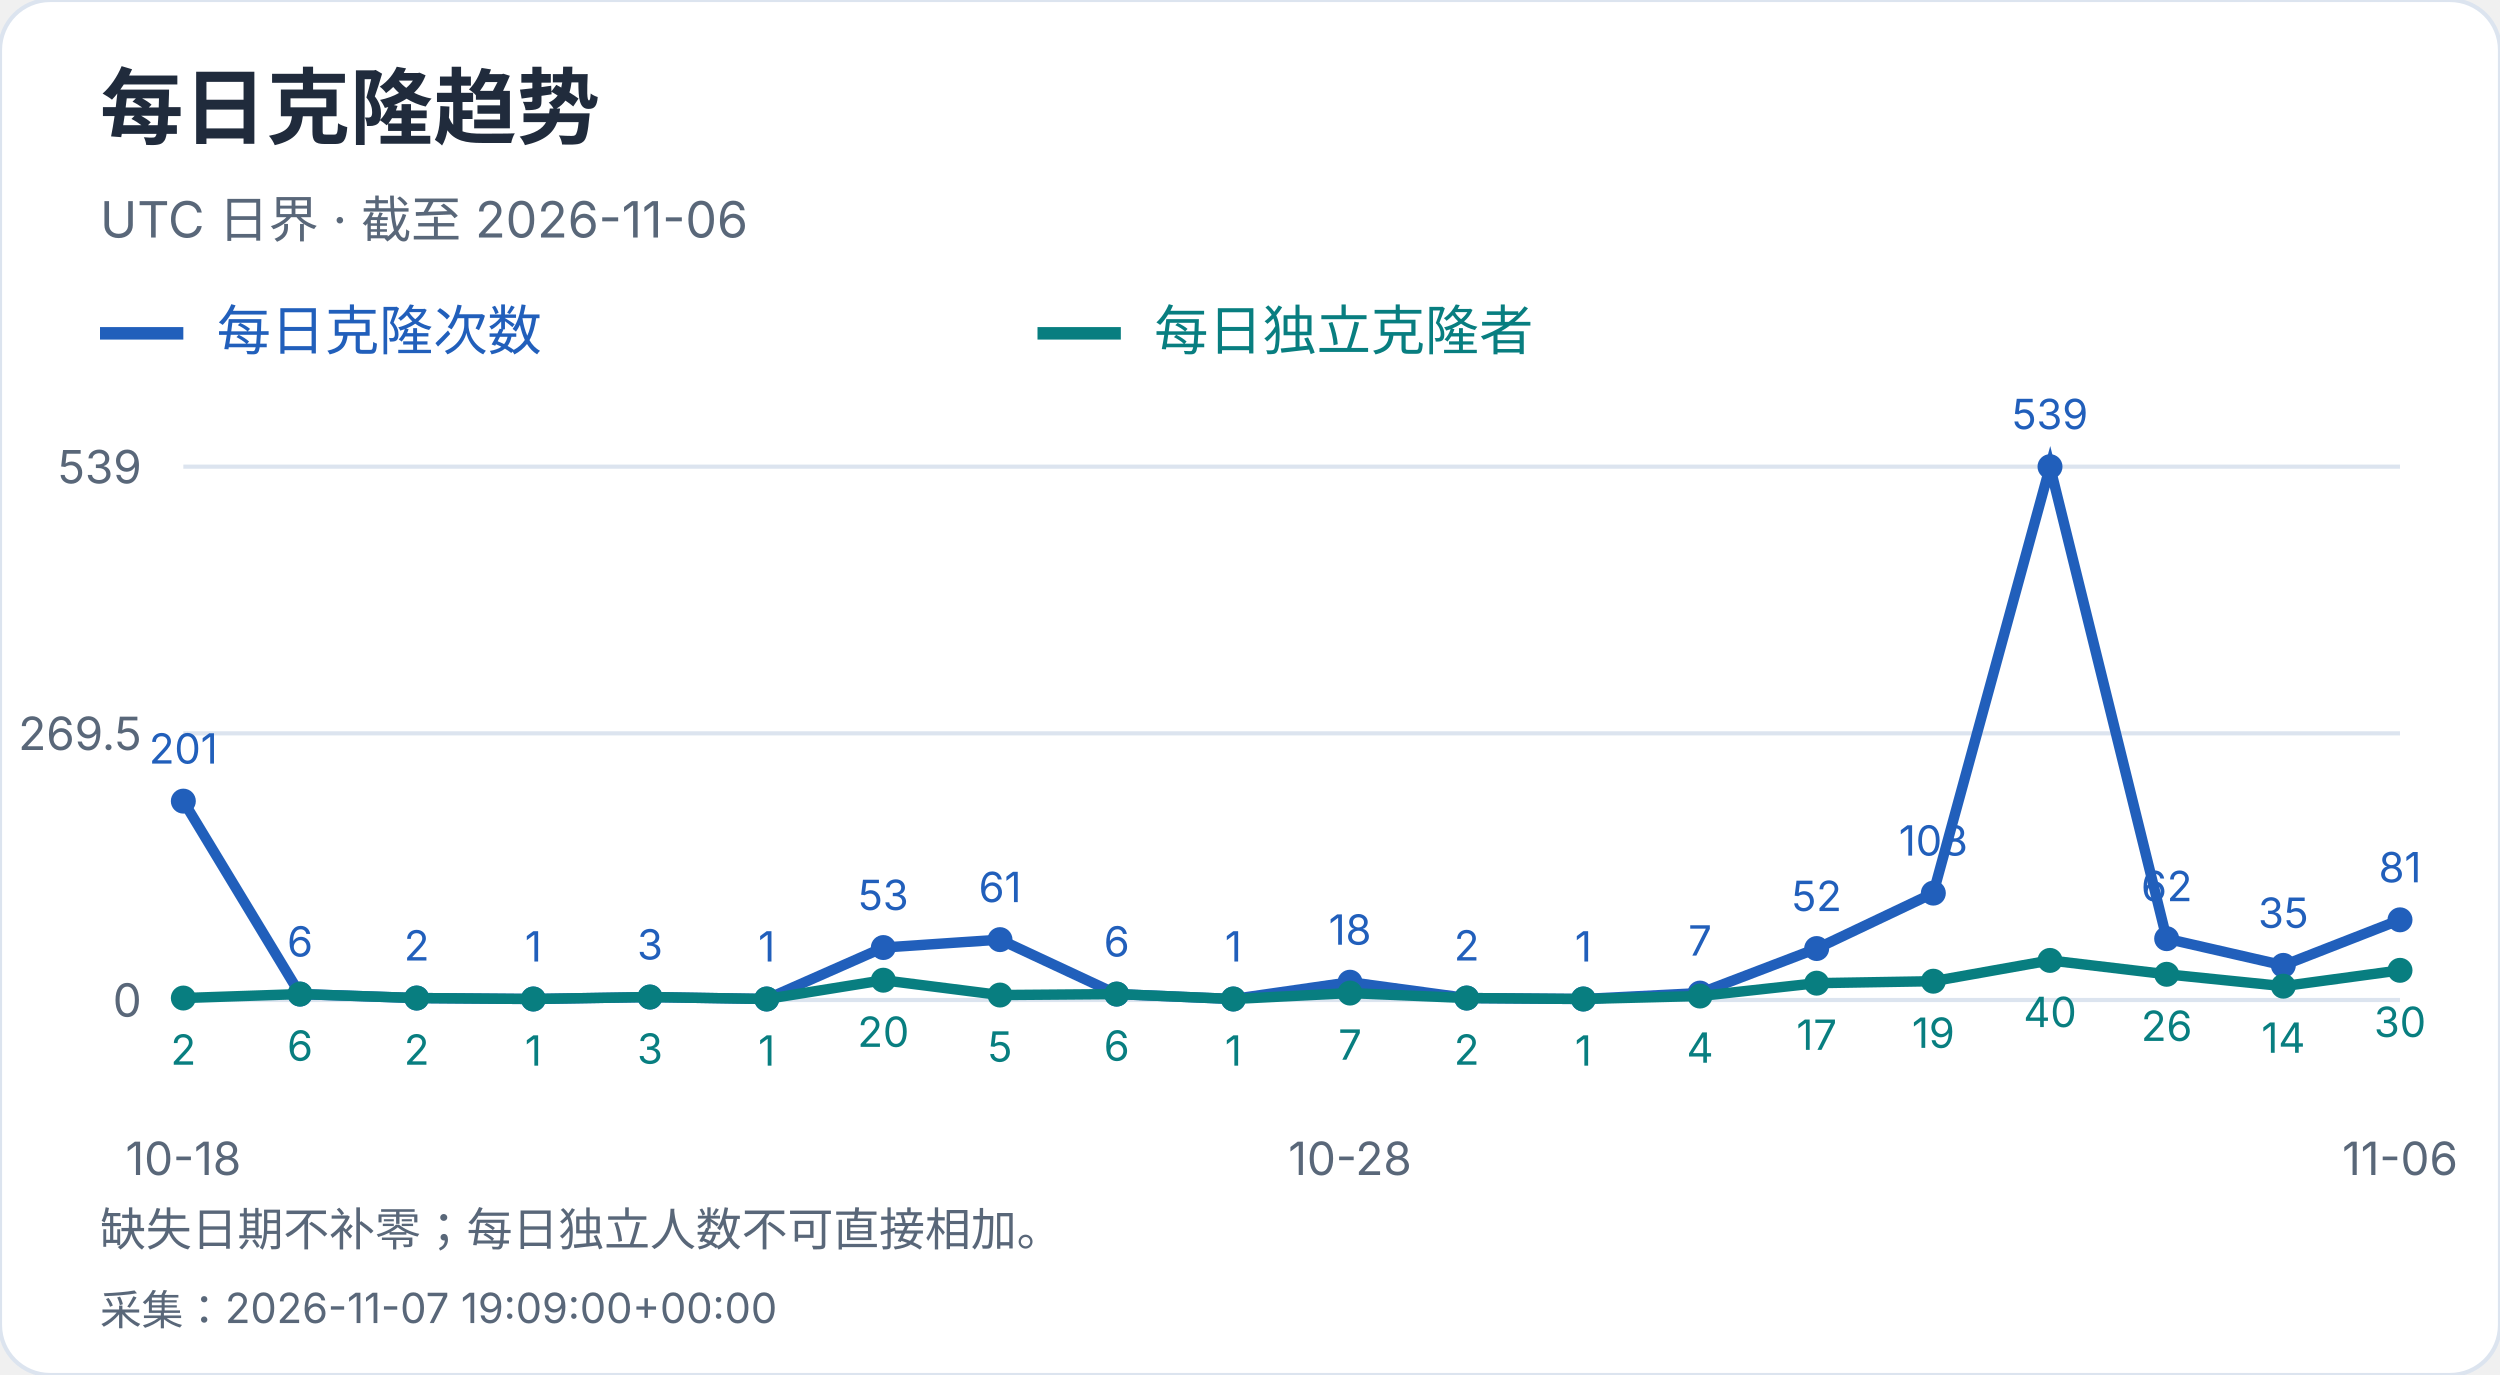
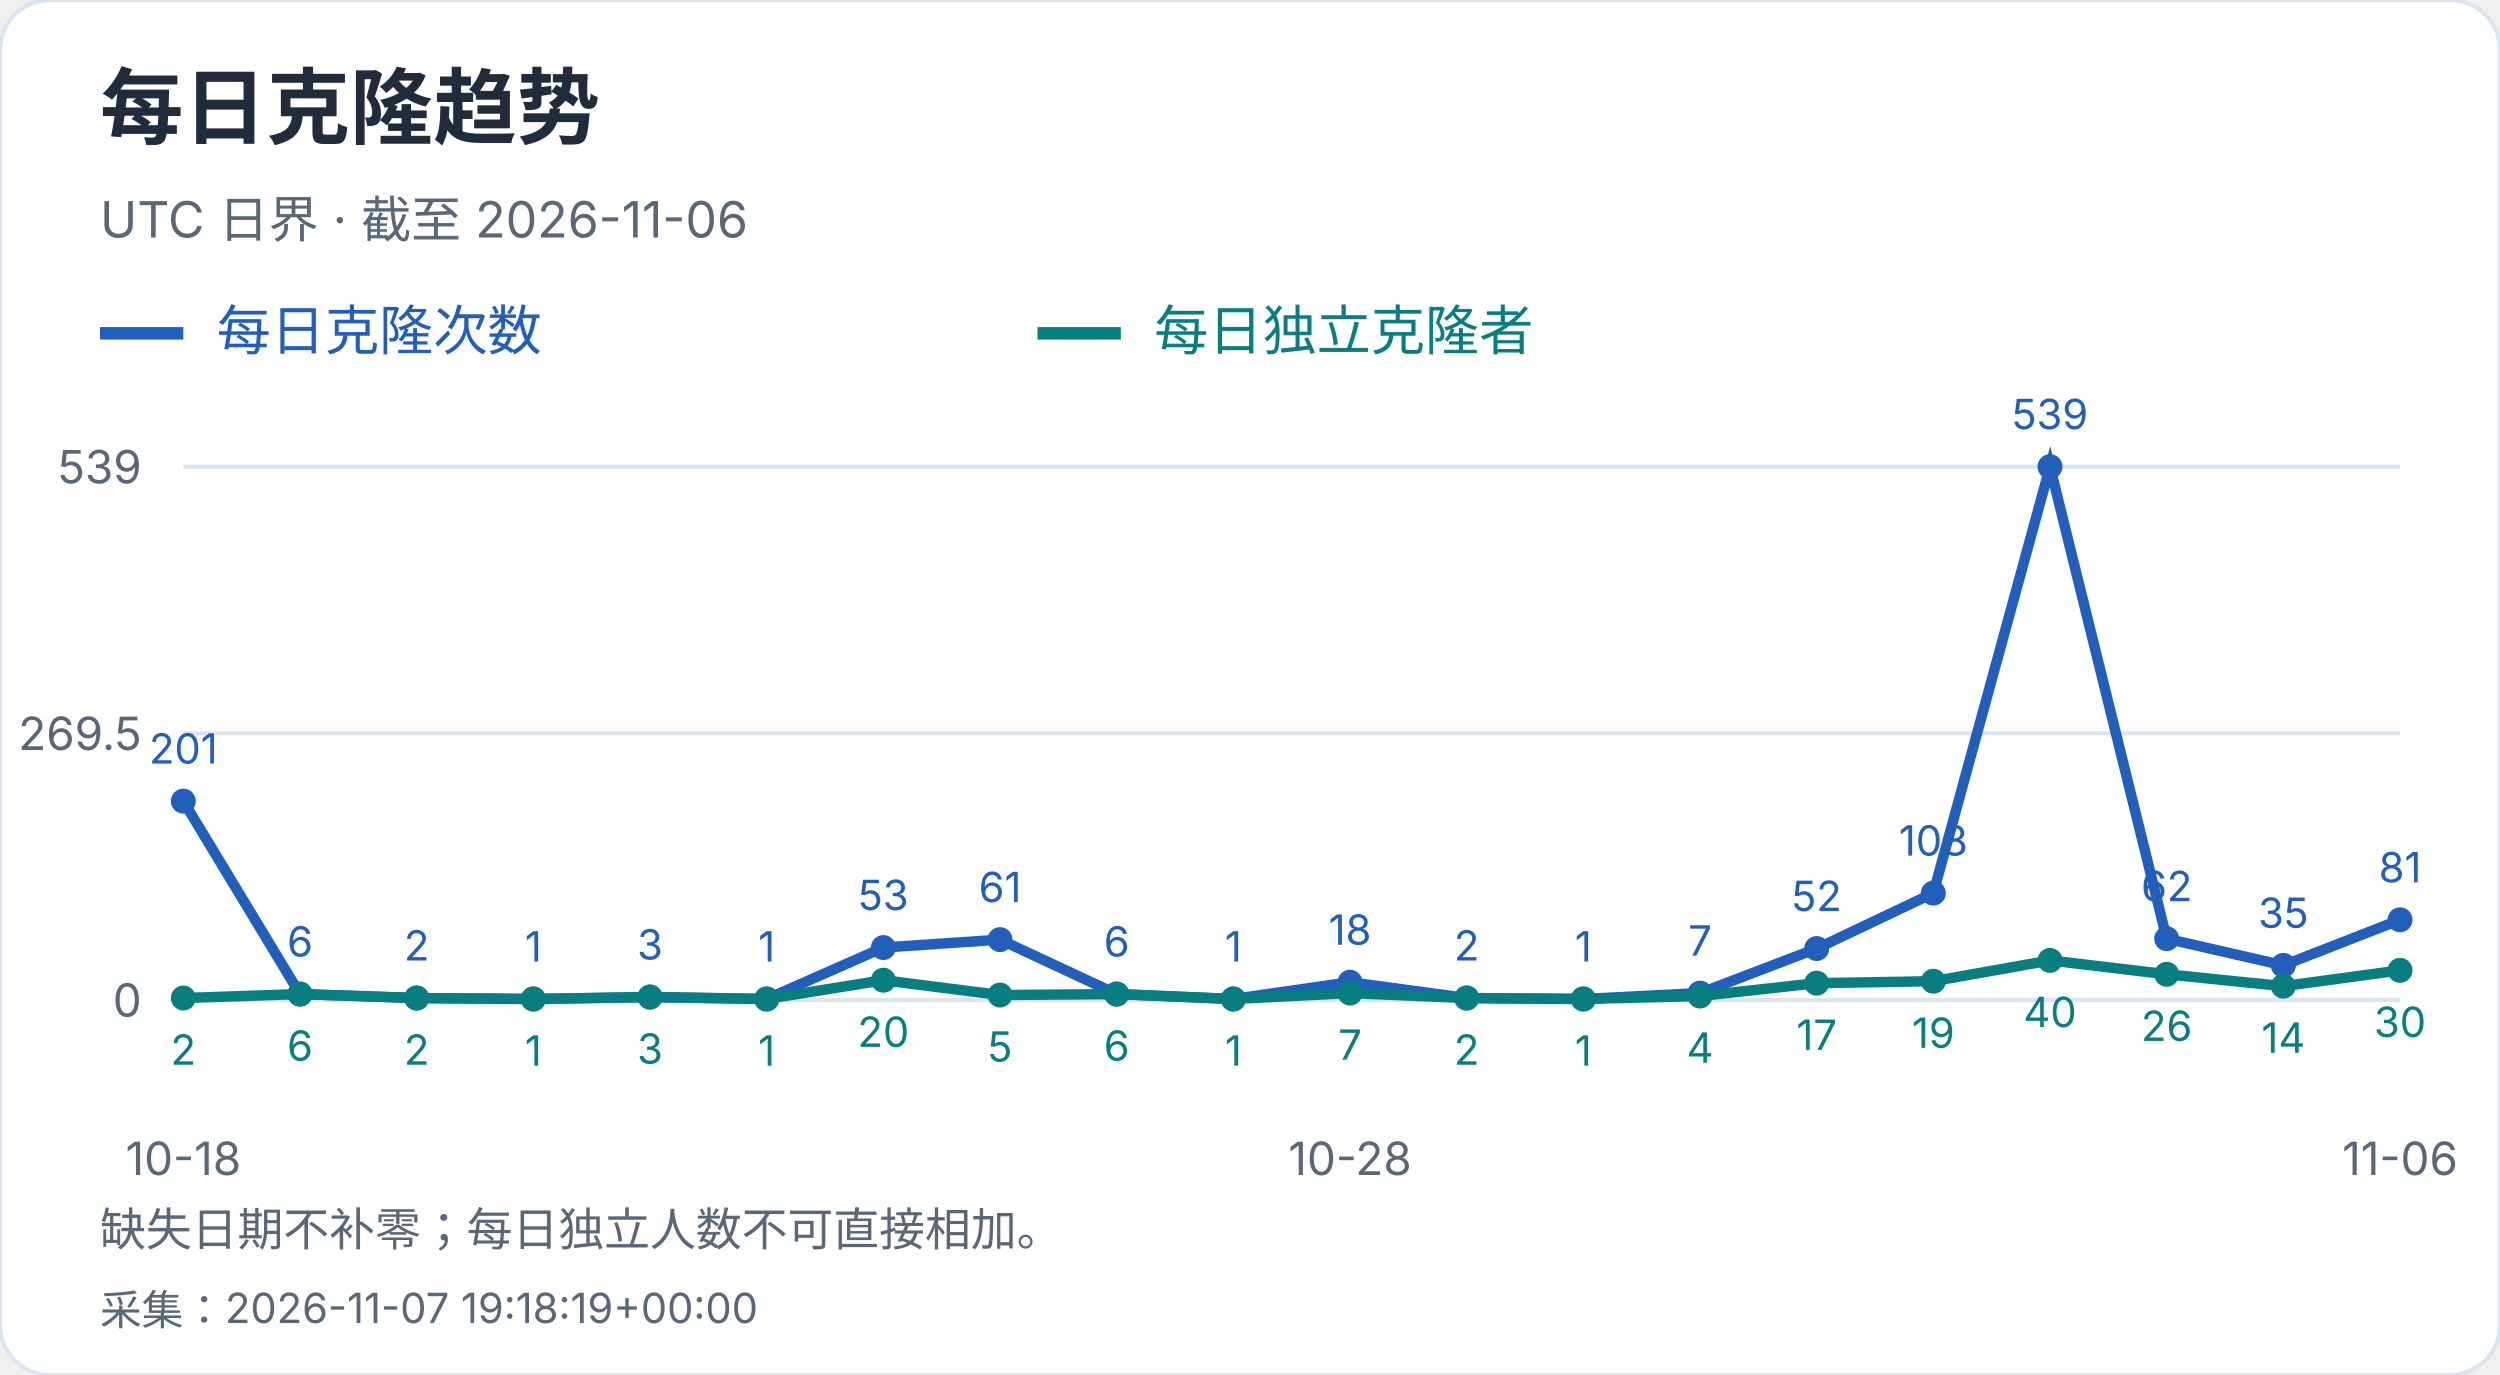
<svg xmlns="http://www.w3.org/2000/svg" width="600" height="330" viewBox="0 0 600 330" role="img" aria-label="每日克隆趋势">
  <style>text{font-family:-apple-system,BlinkMacSystemFont,"Segoe UI","PingFang SC","Microsoft YaHei",sans-serif;font-variant-numeric:tabular-nums}</style>
  <rect width="600" height="330" rx="12" fill="white" stroke="#dce4ef" />
  <text x="24" y="33" font-size="20" fill="#202b3c" font-weight="650" text-anchor="start">每日克隆趋势</text>
  <text x="24" y="57" font-size="12" fill="#596779" font-weight="400" text-anchor="start">UTC 日界 · 截至 2026-11-06</text>
  <path d="M24 80h20" stroke="#215fbb" stroke-width="3" />
  <text x="52" y="84" font-size="13" fill="#215fbb" font-weight="400" text-anchor="start">每日克隆次数</text>
  <path d="M249 80h20" stroke="#087e80" stroke-width="3" />
  <text x="277" y="84" font-size="13" fill="#087e80" font-weight="400" text-anchor="start">每日独立克隆者</text>
  <path d="M44 240.0H576" stroke="#dce4ef" />
  <text x="34" y="244.0" font-size="11" fill="#596779" font-weight="400" text-anchor="end">0</text>
  <path d="M44 176.0H576" stroke="#dce4ef" />
  <text x="34" y="180.0" font-size="11" fill="#596779" font-weight="400" text-anchor="end">269.5</text>
  <path d="M44 112.0H576" stroke="#dce4ef" />
  <text x="34" y="116.0" font-size="11" fill="#596779" font-weight="400" text-anchor="end">539</text>
  <circle cx="44.00" cy="192.27" r="3" fill="#215fbb" />
  <text x="44.0" y="183.27" font-size="10" fill="#215fbb" font-weight="400" text-anchor="middle">201</text>
  <circle cx="72.00" cy="238.58" r="3" fill="#215fbb" />
  <text x="72.0" y="229.58" font-size="10" fill="#215fbb" font-weight="400" text-anchor="middle">6</text>
  <circle cx="100.00" cy="239.53" r="3" fill="#215fbb" />
  <text x="100.0" y="230.53" font-size="10" fill="#215fbb" font-weight="400" text-anchor="middle">2</text>
  <circle cx="128.00" cy="239.76" r="3" fill="#215fbb" />
  <text x="128.0" y="230.76" font-size="10" fill="#215fbb" font-weight="400" text-anchor="middle">1</text>
  <circle cx="156.00" cy="239.29" r="3" fill="#215fbb" />
  <text x="156.0" y="230.29" font-size="10" fill="#215fbb" font-weight="400" text-anchor="middle">3</text>
  <circle cx="184.00" cy="239.76" r="3" fill="#215fbb" />
  <text x="184.0" y="230.76" font-size="10" fill="#215fbb" font-weight="400" text-anchor="middle">1</text>
  <circle cx="212.00" cy="227.41" r="3" fill="#215fbb" />
  <text x="212.0" y="218.41" font-size="10" fill="#215fbb" font-weight="400" text-anchor="middle">53</text>
  <circle cx="240.00" cy="225.51" r="3" fill="#215fbb" />
  <text x="240.0" y="216.51" font-size="10" fill="#215fbb" font-weight="400" text-anchor="middle">61</text>
  <circle cx="268.00" cy="238.58" r="3" fill="#215fbb" />
  <text x="268.0" y="229.58" font-size="10" fill="#215fbb" font-weight="400" text-anchor="middle">6</text>
  <circle cx="296.00" cy="239.76" r="3" fill="#215fbb" />
  <text x="296.0" y="230.76" font-size="10" fill="#215fbb" font-weight="400" text-anchor="middle">1</text>
  <circle cx="324.00" cy="235.73" r="3" fill="#215fbb" />
  <text x="324.0" y="226.73" font-size="10" fill="#215fbb" font-weight="400" text-anchor="middle">18</text>
  <circle cx="352.00" cy="239.53" r="3" fill="#215fbb" />
  <text x="352.0" y="230.53" font-size="10" fill="#215fbb" font-weight="400" text-anchor="middle">2</text>
  <circle cx="380.00" cy="239.76" r="3" fill="#215fbb" />
  <text x="380.0" y="230.76" font-size="10" fill="#215fbb" font-weight="400" text-anchor="middle">1</text>
  <circle cx="408.00" cy="238.34" r="3" fill="#215fbb" />
  <text x="408.0" y="229.34" font-size="10" fill="#215fbb" font-weight="400" text-anchor="middle">7</text>
  <circle cx="436.00" cy="227.65" r="3" fill="#215fbb" />
  <text x="436.0" y="218.65" font-size="10" fill="#215fbb" font-weight="400" text-anchor="middle">52</text>
  <circle cx="464.00" cy="214.35" r="3" fill="#215fbb" />
  <text x="464.0" y="205.35" font-size="10" fill="#215fbb" font-weight="400" text-anchor="middle">108</text>
  <circle cx="492.00" cy="112.00" r="3" fill="#215fbb" />
  <text x="492.0" y="103.0" font-size="10" fill="#215fbb" font-weight="400" text-anchor="middle">539</text>
  <circle cx="520.00" cy="225.28" r="3" fill="#215fbb" />
  <text x="520.0" y="216.28" font-size="10" fill="#215fbb" font-weight="400" text-anchor="middle">62</text>
  <circle cx="548.00" cy="231.69" r="3" fill="#215fbb" />
  <text x="548.0" y="222.69" font-size="10" fill="#215fbb" font-weight="400" text-anchor="middle">35</text>
  <circle cx="576.00" cy="220.76" r="3" fill="#215fbb" />
  <text x="576.0" y="211.76" font-size="10" fill="#215fbb" font-weight="400" text-anchor="middle">81</text>
  <polyline points="44.00,192.27 72.00,238.58 100.00,239.53 128.00,239.76 156.00,239.29 184.00,239.76 212.00,227.41 240.00,225.51 268.00,238.58 296.00,239.76 324.00,235.73 352.00,239.53 380.00,239.76 408.00,238.34 436.00,227.65 464.00,214.35 492.00,112.00 520.00,225.28 548.00,231.69 576.00,220.76" fill="none" stroke="#215fbb" stroke-width="2.5" />
  <circle cx="44.00" cy="239.53" r="3" fill="#087e80" />
  <text x="44.0" y="255.53" font-size="10" fill="#087e80" font-weight="400" text-anchor="middle">2</text>
  <circle cx="72.00" cy="238.58" r="3" fill="#087e80" />
  <text x="72.0" y="254.58" font-size="10" fill="#087e80" font-weight="400" text-anchor="middle">6</text>
  <circle cx="100.00" cy="239.53" r="3" fill="#087e80" />
  <text x="100.0" y="255.53" font-size="10" fill="#087e80" font-weight="400" text-anchor="middle">2</text>
  <circle cx="128.00" cy="239.76" r="3" fill="#087e80" />
  <text x="128.0" y="255.76" font-size="10" fill="#087e80" font-weight="400" text-anchor="middle">1</text>
  <circle cx="156.00" cy="239.29" r="3" fill="#087e80" />
  <text x="156.0" y="255.29" font-size="10" fill="#087e80" font-weight="400" text-anchor="middle">3</text>
  <circle cx="184.00" cy="239.76" r="3" fill="#087e80" />
  <text x="184.0" y="255.76" font-size="10" fill="#087e80" font-weight="400" text-anchor="middle">1</text>
  <circle cx="212.00" cy="235.25" r="3" fill="#087e80" />
  <text x="212.0" y="251.25" font-size="10" fill="#087e80" font-weight="400" text-anchor="middle">20</text>
  <circle cx="240.00" cy="238.81" r="3" fill="#087e80" />
  <text x="240.0" y="254.81" font-size="10" fill="#087e80" font-weight="400" text-anchor="middle">5</text>
  <circle cx="268.00" cy="238.58" r="3" fill="#087e80" />
  <text x="268.0" y="254.58" font-size="10" fill="#087e80" font-weight="400" text-anchor="middle">6</text>
  <circle cx="296.00" cy="239.76" r="3" fill="#087e80" />
  <text x="296.0" y="255.76" font-size="10" fill="#087e80" font-weight="400" text-anchor="middle">1</text>
  <circle cx="324.00" cy="238.34" r="3" fill="#087e80" />
  <text x="324.0" y="254.34" font-size="10" fill="#087e80" font-weight="400" text-anchor="middle">7</text>
  <circle cx="352.00" cy="239.53" r="3" fill="#087e80" />
  <text x="352.0" y="255.53" font-size="10" fill="#087e80" font-weight="400" text-anchor="middle">2</text>
  <circle cx="380.00" cy="239.76" r="3" fill="#087e80" />
  <text x="380.0" y="255.76" font-size="10" fill="#087e80" font-weight="400" text-anchor="middle">1</text>
  <circle cx="408.00" cy="239.05" r="3" fill="#087e80" />
  <text x="408.0" y="255.05" font-size="10" fill="#087e80" font-weight="400" text-anchor="middle">4</text>
  <circle cx="436.00" cy="235.96" r="3" fill="#087e80" />
  <text x="436.0" y="251.96" font-size="10" fill="#087e80" font-weight="400" text-anchor="middle">17</text>
  <circle cx="464.00" cy="235.49" r="3" fill="#087e80" />
  <text x="464.0" y="251.49" font-size="10" fill="#087e80" font-weight="400" text-anchor="middle">19</text>
  <circle cx="492.00" cy="230.50" r="3" fill="#087e80" />
  <text x="492.0" y="246.5" font-size="10" fill="#087e80" font-weight="400" text-anchor="middle">40</text>
  <circle cx="520.00" cy="233.83" r="3" fill="#087e80" />
  <text x="520.0" y="249.83" font-size="10" fill="#087e80" font-weight="400" text-anchor="middle">26</text>
  <circle cx="548.00" cy="236.68" r="3" fill="#087e80" />
  <text x="548.0" y="252.68" font-size="10" fill="#087e80" font-weight="400" text-anchor="middle">14</text>
  <circle cx="576.00" cy="232.88" r="3" fill="#087e80" />
  <text x="576.0" y="248.88" font-size="10" fill="#087e80" font-weight="400" text-anchor="middle">30</text>
  <polyline points="44.00,239.53 72.00,238.58 100.00,239.53 128.00,239.76 156.00,239.29 184.00,239.76 212.00,235.25 240.00,238.81 268.00,238.58 296.00,239.76 324.00,238.34 352.00,239.53 380.00,239.76 408.00,239.05 436.00,235.96 464.00,235.49 492.00,230.50 520.00,233.83 548.00,236.68 576.00,232.88" fill="none" stroke="#087e80" stroke-width="2.5" />
  <text x="44.0" y="282" font-size="11" fill="#596779" font-weight="400" text-anchor="middle">10-18</text>
  <text x="324.0" y="282" font-size="11" fill="#596779" font-weight="400" text-anchor="middle">10-28</text>
  <text x="576.0" y="282" font-size="11" fill="#596779" font-weight="400" text-anchor="middle">11-06</text>
  <text x="24" y="299" font-size="11" fill="#596779" font-weight="400" text-anchor="start">缺失日期不补零；每日独立人数不可直接相加。</text>
-   <text x="24" y="318" font-size="10" fill="#596779" font-weight="400" text-anchor="start">采集：2026-11-07 19:09:00+00:00</text>
+   <text x="24" y="318" font-size="10" fill="#596779" font-weight="400" text-anchor="start">采集：2026-11-07 19:18:19+00:00</text>
</svg>
